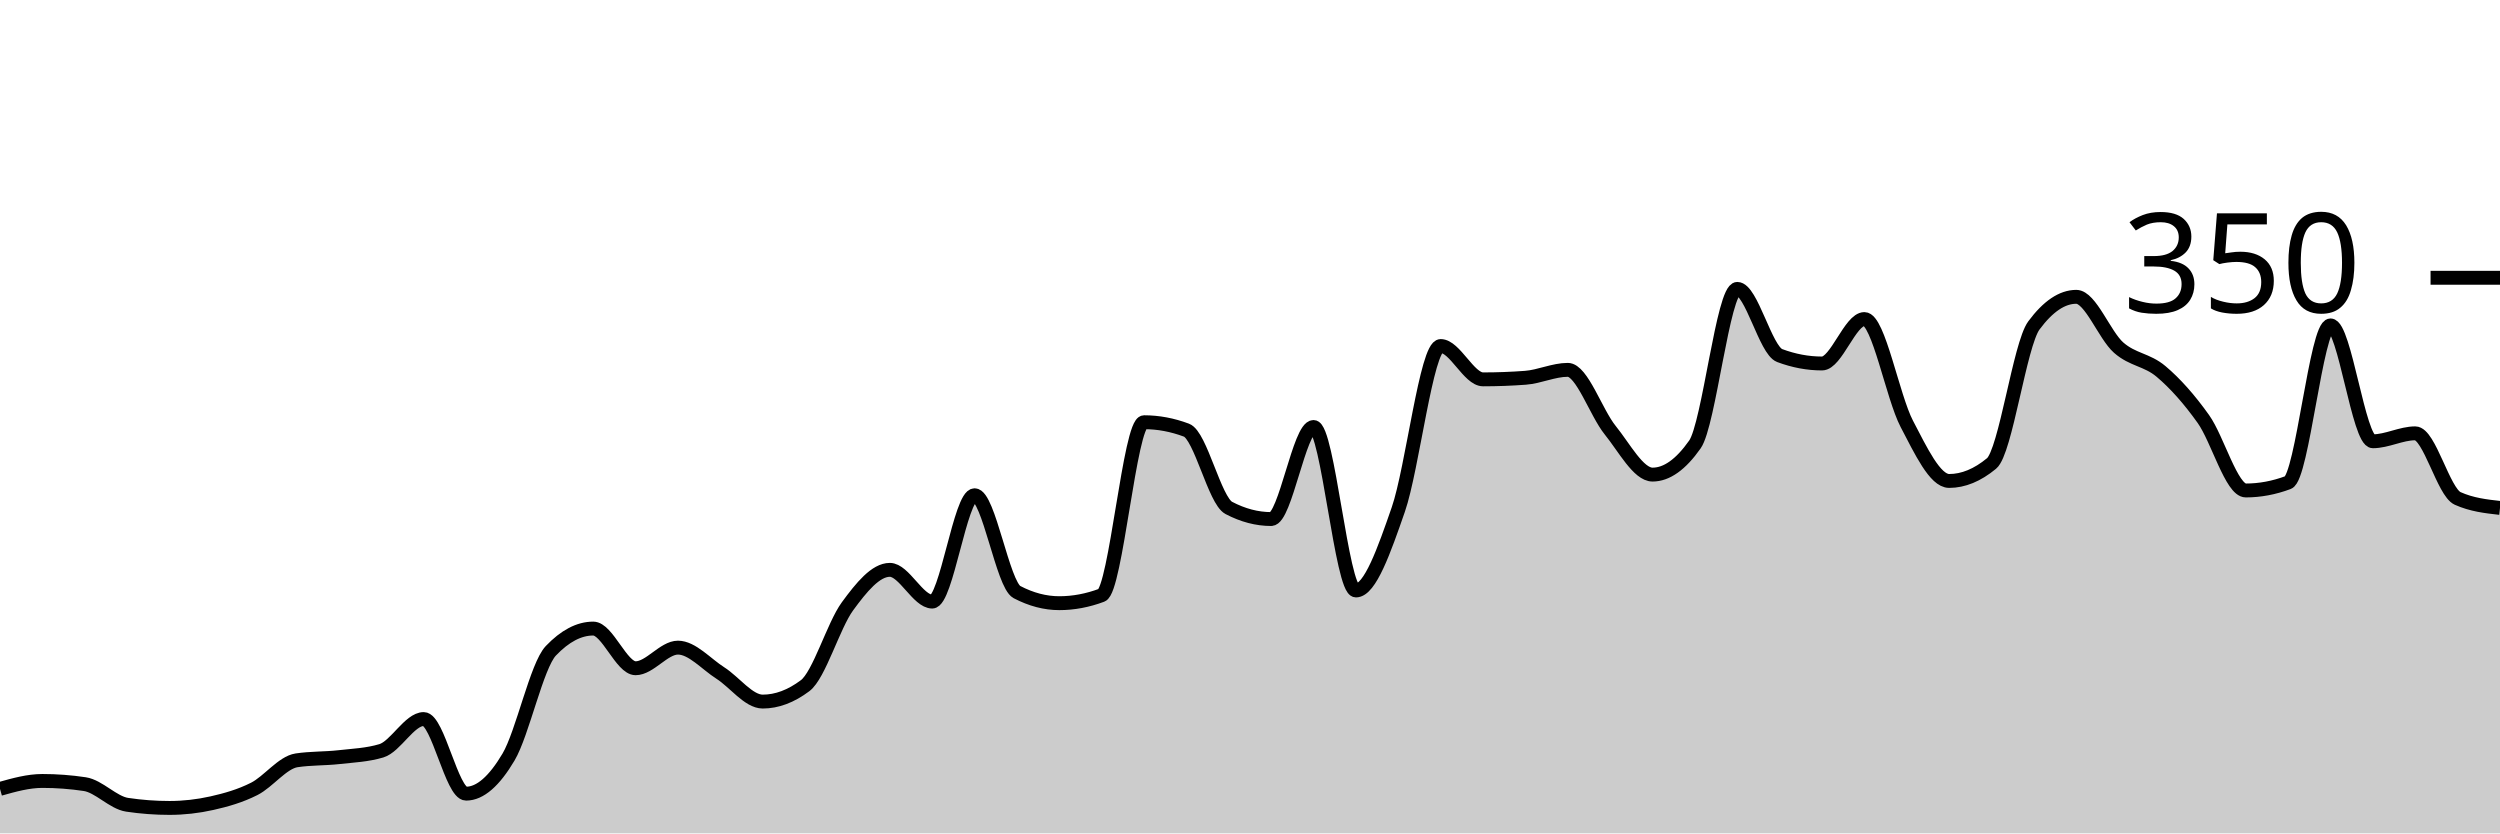
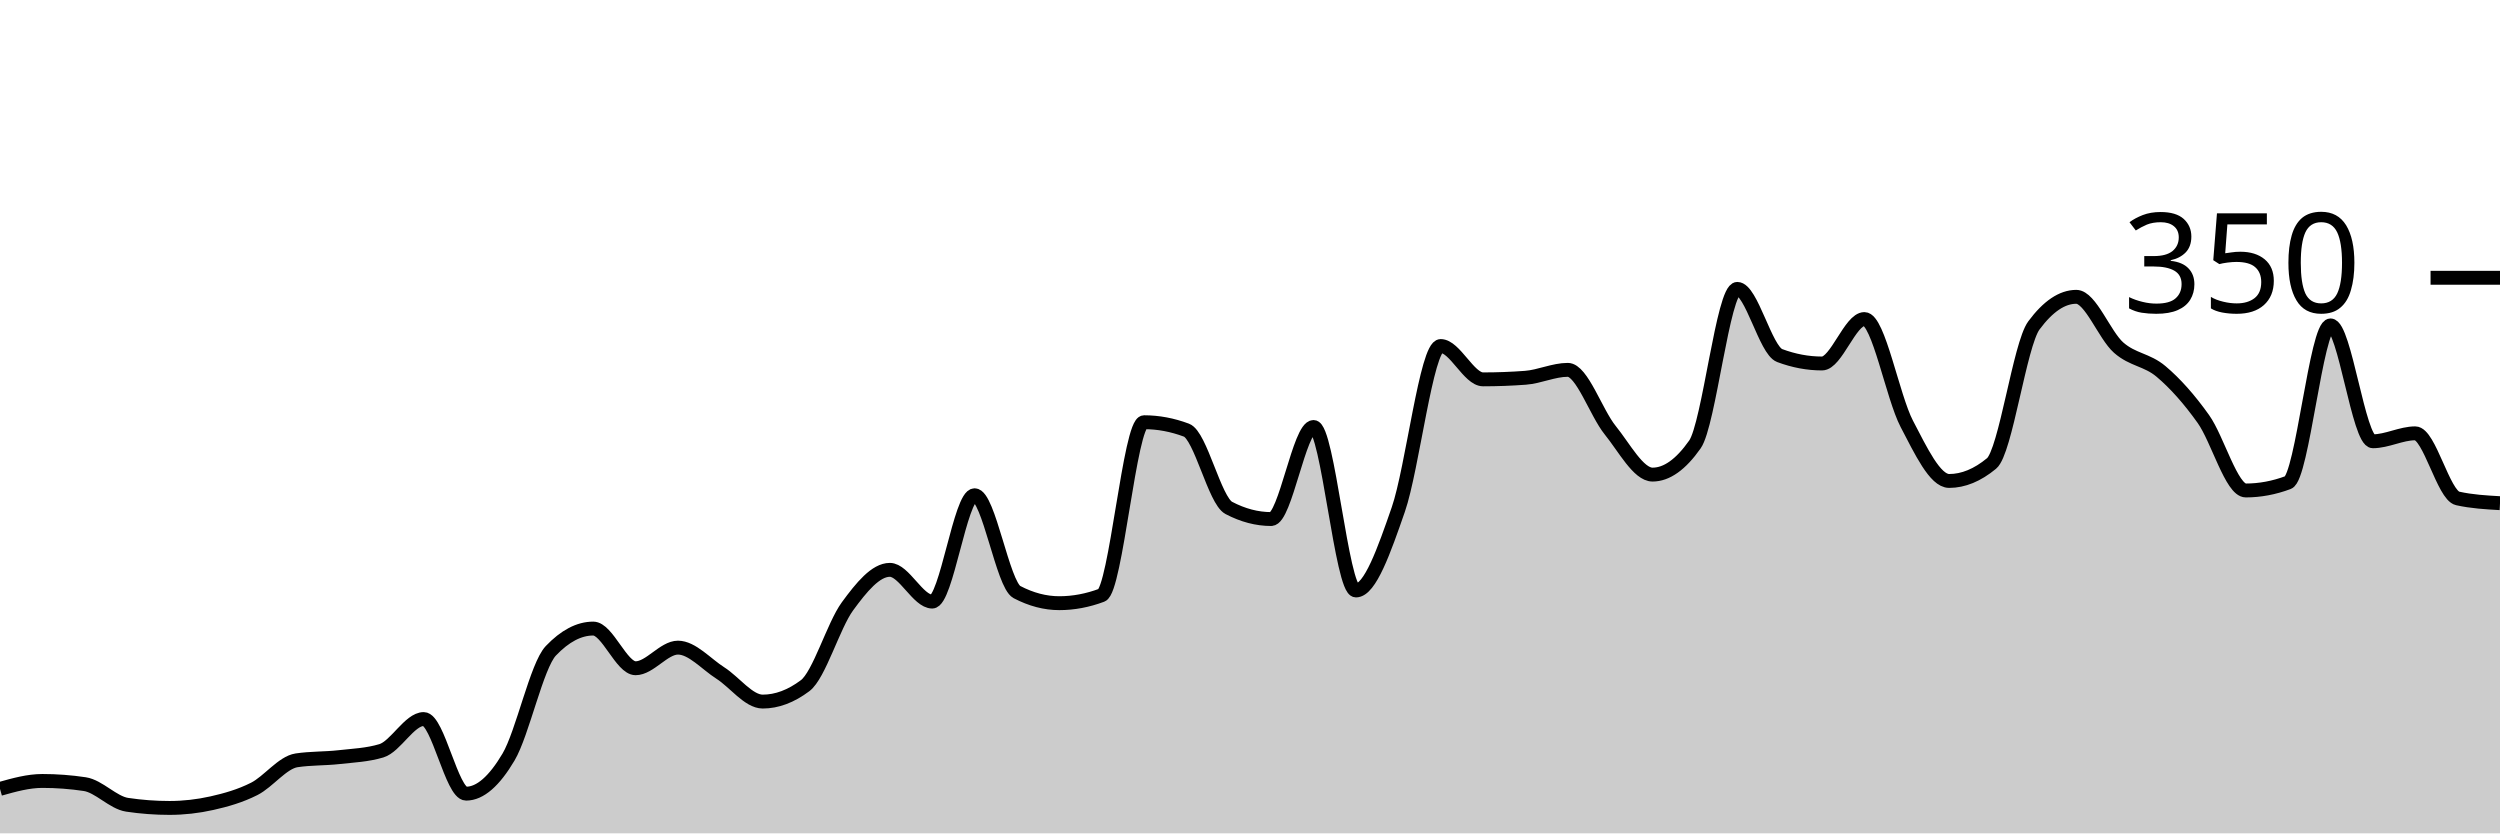
<svg xmlns="http://www.w3.org/2000/svg" viewBox="0 0 180 60">
  <g transform="translate(0,20)">
-     <path class="area" fill="rgba(0, 0, 0, 0.2)" d="M0,36.8C1.017,36.514,2.034,36.229,3.051,36.229C4.068,36.229,5.085,36.305,6.102,36.457C7.119,36.61,8.136,37.79,9.153,37.943C10.169,38.095,11.186,38.171,12.203,38.171C13.22,38.171,14.237,38.057,15.254,37.829C16.271,37.6,17.288,37.314,18.305,36.8C19.322,36.286,20.339,34.895,21.356,34.743C22.373,34.59,23.39,34.629,24.407,34.514C25.424,34.4,26.441,34.362,27.458,34.057C28.475,33.752,29.492,31.771,30.508,31.771C31.525,31.771,32.542,37.143,33.559,37.143C34.576,37.143,35.593,36.229,36.61,34.514C37.627,32.8,38.644,27.924,39.661,26.857C40.678,25.79,41.695,25.257,42.712,25.257C43.729,25.257,44.746,28.114,45.763,28.114C46.78,28.114,47.797,26.629,48.814,26.629C49.831,26.629,50.847,27.81,51.864,28.457C52.881,29.105,53.898,30.514,54.915,30.514C55.932,30.514,56.949,30.133,57.966,29.371C58.983,28.61,60,25.048,61.017,23.657C62.034,22.267,63.051,21.029,64.068,21.029C65.085,21.029,66.102,23.314,67.119,23.314C68.136,23.314,69.153,15.657,70.169,15.657C71.186,15.657,72.203,22.095,73.22,22.629C74.237,23.162,75.254,23.429,76.271,23.429C77.288,23.429,78.305,23.238,79.322,22.857C80.339,22.476,81.356,10.4,82.373,10.4C83.39,10.4,84.407,10.59,85.424,10.971C86.441,11.352,87.458,16.038,88.475,16.571C89.492,17.105,90.508,17.371,91.525,17.371C92.542,17.371,93.559,10.743,94.576,10.743C95.593,10.743,96.61,22.514,97.627,22.514C98.644,22.514,99.661,19.619,100.678,16.686C101.695,13.752,102.712,4.914,103.729,4.914C104.746,4.914,105.763,7.314,106.78,7.314C107.797,7.314,108.814,7.276,109.831,7.2C110.847,7.124,111.864,6.629,112.881,6.629C113.898,6.629,114.915,9.714,115.932,10.971C116.949,12.229,117.966,14.171,118.983,14.171C120,14.171,121.017,13.448,122.034,12C123.051,10.552,124.068,0.8,125.085,0.8C126.102,0.8,127.119,5.219,128.136,5.6C129.153,5.981,130.169,6.171,131.186,6.171C132.203,6.171,133.22,2.971,134.237,2.971C135.254,2.971,136.271,8.571,137.288,10.514C138.305,12.457,139.322,14.629,140.339,14.629C141.356,14.629,142.373,14.21,143.39,13.371C144.407,12.533,145.424,4.8,146.441,3.429C147.458,2.057,148.475,1.371,149.492,1.371C150.508,1.371,151.525,4.133,152.542,5.029C153.559,5.924,154.576,5.886,155.593,6.743C156.61,7.6,157.627,8.743,158.644,10.171C159.661,11.6,160.678,15.314,161.695,15.314C162.712,15.314,163.729,15.124,164.746,14.743C165.763,14.362,166.78,3.429,167.797,3.429C168.814,3.429,169.831,11.771,170.847,11.771C171.864,11.771,172.881,11.2,173.898,11.2C174.915,11.2,175.932,15.429,176.949,15.886C177.966,16.343,178.983,16.457,180,16.571L180,40C178.983,40,177.966,40,176.949,40C175.932,40,174.915,40,173.898,40C172.881,40,171.864,40,170.847,40C169.831,40,168.814,40,167.797,40C166.78,40,165.763,40,164.746,40C163.729,40,162.712,40,161.695,40C160.678,40,159.661,40,158.644,40C157.627,40,156.61,40,155.593,40C154.576,40,153.559,40,152.542,40C151.525,40,150.508,40,149.492,40C148.475,40,147.458,40,146.441,40C145.424,40,144.407,40,143.39,40C142.373,40,141.356,40,140.339,40C139.322,40,138.305,40,137.288,40C136.271,40,135.254,40,134.237,40C133.22,40,132.203,40,131.186,40C130.169,40,129.153,40,128.136,40C127.119,40,126.102,40,125.085,40C124.068,40,123.051,40,122.034,40C121.017,40,120,40,118.983,40C117.966,40,116.949,40,115.932,40C114.915,40,113.898,40,112.881,40C111.864,40,110.847,40,109.831,40C108.814,40,107.797,40,106.78,40C105.763,40,104.746,40,103.729,40C102.712,40,101.695,40,100.678,40C99.661,40,98.644,40,97.627,40C96.61,40,95.593,40,94.576,40C93.559,40,92.542,40,91.525,40C90.508,40,89.492,40,88.475,40C87.458,40,86.441,40,85.424,40C84.407,40,83.39,40,82.373,40C81.356,40,80.339,40,79.322,40C78.305,40,77.288,40,76.271,40C75.254,40,74.237,40,73.22,40C72.203,40,71.186,40,70.169,40C69.153,40,68.136,40,67.119,40C66.102,40,65.085,40,64.068,40C63.051,40,62.034,40,61.017,40C60,40,58.983,40,57.966,40C56.949,40,55.932,40,54.915,40C53.898,40,52.881,40,51.864,40C50.847,40,49.831,40,48.814,40C47.797,40,46.78,40,45.763,40C44.746,40,43.729,40,42.712,40C41.695,40,40.678,40,39.661,40C38.644,40,37.627,40,36.61,40C35.593,40,34.576,40,33.559,40C32.542,40,31.525,40,30.508,40C29.492,40,28.475,40,27.458,40C26.441,40,25.424,40,24.407,40C23.39,40,22.373,40,21.356,40C20.339,40,19.322,40,18.305,40C17.288,40,16.271,40,15.254,40C14.237,40,13.22,40,12.203,40C11.186,40,10.169,40,9.153,40C8.136,40,7.119,40,6.102,40C5.085,40,4.068,40,3.051,40C2.034,40,1.017,40,0,40Z" />
-     <path class="line" stroke="black" fill="none" d="M0,36.8C1.017,36.514,2.034,36.229,3.051,36.229C4.068,36.229,5.085,36.305,6.102,36.457C7.119,36.61,8.136,37.79,9.153,37.943C10.169,38.095,11.186,38.171,12.203,38.171C13.22,38.171,14.237,38.057,15.254,37.829C16.271,37.6,17.288,37.314,18.305,36.8C19.322,36.286,20.339,34.895,21.356,34.743C22.373,34.59,23.39,34.629,24.407,34.514C25.424,34.4,26.441,34.362,27.458,34.057C28.475,33.752,29.492,31.771,30.508,31.771C31.525,31.771,32.542,37.143,33.559,37.143C34.576,37.143,35.593,36.229,36.61,34.514C37.627,32.8,38.644,27.924,39.661,26.857C40.678,25.79,41.695,25.257,42.712,25.257C43.729,25.257,44.746,28.114,45.763,28.114C46.78,28.114,47.797,26.629,48.814,26.629C49.831,26.629,50.847,27.81,51.864,28.457C52.881,29.105,53.898,30.514,54.915,30.514C55.932,30.514,56.949,30.133,57.966,29.371C58.983,28.61,60,25.048,61.017,23.657C62.034,22.267,63.051,21.029,64.068,21.029C65.085,21.029,66.102,23.314,67.119,23.314C68.136,23.314,69.153,15.657,70.169,15.657C71.186,15.657,72.203,22.095,73.22,22.629C74.237,23.162,75.254,23.429,76.271,23.429C77.288,23.429,78.305,23.238,79.322,22.857C80.339,22.476,81.356,10.4,82.373,10.4C83.39,10.4,84.407,10.59,85.424,10.971C86.441,11.352,87.458,16.038,88.475,16.571C89.492,17.105,90.508,17.371,91.525,17.371C92.542,17.371,93.559,10.743,94.576,10.743C95.593,10.743,96.61,22.514,97.627,22.514C98.644,22.514,99.661,19.619,100.678,16.686C101.695,13.752,102.712,4.914,103.729,4.914C104.746,4.914,105.763,7.314,106.78,7.314C107.797,7.314,108.814,7.276,109.831,7.2C110.847,7.124,111.864,6.629,112.881,6.629C113.898,6.629,114.915,9.714,115.932,10.971C116.949,12.229,117.966,14.171,118.983,14.171C120,14.171,121.017,13.448,122.034,12C123.051,10.552,124.068,0.8,125.085,0.8C126.102,0.8,127.119,5.219,128.136,5.6C129.153,5.981,130.169,6.171,131.186,6.171C132.203,6.171,133.22,2.971,134.237,2.971C135.254,2.971,136.271,8.571,137.288,10.514C138.305,12.457,139.322,14.629,140.339,14.629C141.356,14.629,142.373,14.21,143.39,13.371C144.407,12.533,145.424,4.8,146.441,3.429C147.458,2.057,148.475,1.371,149.492,1.371C150.508,1.371,151.525,4.133,152.542,5.029C153.559,5.924,154.576,5.886,155.593,6.743C156.61,7.6,157.627,8.743,158.644,10.171C159.661,11.6,160.678,15.314,161.695,15.314C162.712,15.314,163.729,15.124,164.746,14.743C165.763,14.362,166.78,3.429,167.797,3.429C168.814,3.429,169.831,11.771,170.847,11.771C171.864,11.771,172.881,11.2,173.898,11.2C174.915,11.2,175.932,15.429,176.949,15.886C177.966,16.343,178.983,16.457,180,16.571" />
+     <path class="area" fill="rgba(0, 0, 0, 0.2)" d="M0,36.8C1.017,36.514,2.034,36.229,3.051,36.229C4.068,36.229,5.085,36.305,6.102,36.457C7.119,36.61,8.136,37.79,9.153,37.943C10.169,38.095,11.186,38.171,12.203,38.171C13.22,38.171,14.237,38.057,15.254,37.829C16.271,37.6,17.288,37.314,18.305,36.8C19.322,36.286,20.339,34.895,21.356,34.743C22.373,34.59,23.39,34.629,24.407,34.514C25.424,34.4,26.441,34.362,27.458,34.057C28.475,33.752,29.492,31.771,30.508,31.771C31.525,31.771,32.542,37.143,33.559,37.143C34.576,37.143,35.593,36.229,36.61,34.514C37.627,32.8,38.644,27.924,39.661,26.857C40.678,25.79,41.695,25.257,42.712,25.257C43.729,25.257,44.746,28.114,45.763,28.114C46.78,28.114,47.797,26.629,48.814,26.629C49.831,26.629,50.847,27.81,51.864,28.457C52.881,29.105,53.898,30.514,54.915,30.514C55.932,30.514,56.949,30.133,57.966,29.371C58.983,28.61,60,25.048,61.017,23.657C62.034,22.267,63.051,21.029,64.068,21.029C65.085,21.029,66.102,23.314,67.119,23.314C68.136,23.314,69.153,15.657,70.169,15.657C71.186,15.657,72.203,22.095,73.22,22.629C74.237,23.162,75.254,23.429,76.271,23.429C77.288,23.429,78.305,23.238,79.322,22.857C80.339,22.476,81.356,10.4,82.373,10.4C83.39,10.4,84.407,10.59,85.424,10.971C86.441,11.352,87.458,16.038,88.475,16.571C89.492,17.105,90.508,17.371,91.525,17.371C92.542,17.371,93.559,10.743,94.576,10.743C95.593,10.743,96.61,22.514,97.627,22.514C98.644,22.514,99.661,19.619,100.678,16.686C101.695,13.752,102.712,4.914,103.729,4.914C104.746,4.914,105.763,7.314,106.78,7.314C107.797,7.314,108.814,7.276,109.831,7.2C110.847,7.124,111.864,6.629,112.881,6.629C113.898,6.629,114.915,9.714,115.932,10.971C116.949,12.229,117.966,14.171,118.983,14.171C120,14.171,121.017,13.448,122.034,12C123.051,10.552,124.068,0.8,125.085,0.8C126.102,0.8,127.119,5.219,128.136,5.6C129.153,5.981,130.169,6.171,131.186,6.171C132.203,6.171,133.22,2.971,134.237,2.971C135.254,2.971,136.271,8.571,137.288,10.514C138.305,12.457,139.322,14.629,140.339,14.629C141.356,14.629,142.373,14.21,143.39,13.371C144.407,12.533,145.424,4.8,146.441,3.429C147.458,2.057,148.475,1.371,149.492,1.371C150.508,1.371,151.525,4.133,152.542,5.029C153.559,5.924,154.576,5.886,155.593,6.743C156.61,7.6,157.627,8.743,158.644,10.171C159.661,11.6,160.678,15.314,161.695,15.314C162.712,15.314,163.729,15.124,164.746,14.743C165.763,14.362,166.78,3.429,167.797,3.429C168.814,3.429,169.831,11.771,170.847,11.771C171.864,11.771,172.881,11.2,173.898,11.2C174.915,11.2,175.932,15.657,176.949,15.886C177.966,16.114,178.983,16.171,180,16.229L180,40C178.983,40,177.966,40,176.949,40C175.932,40,174.915,40,173.898,40C172.881,40,171.864,40,170.847,40C169.831,40,168.814,40,167.797,40C166.78,40,165.763,40,164.746,40C163.729,40,162.712,40,161.695,40C160.678,40,159.661,40,158.644,40C157.627,40,156.61,40,155.593,40C154.576,40,153.559,40,152.542,40C151.525,40,150.508,40,149.492,40C148.475,40,147.458,40,146.441,40C145.424,40,144.407,40,143.39,40C142.373,40,141.356,40,140.339,40C139.322,40,138.305,40,137.288,40C136.271,40,135.254,40,134.237,40C133.22,40,132.203,40,131.186,40C130.169,40,129.153,40,128.136,40C127.119,40,126.102,40,125.085,40C124.068,40,123.051,40,122.034,40C121.017,40,120,40,118.983,40C117.966,40,116.949,40,115.932,40C114.915,40,113.898,40,112.881,40C111.864,40,110.847,40,109.831,40C108.814,40,107.797,40,106.78,40C105.763,40,104.746,40,103.729,40C102.712,40,101.695,40,100.678,40C99.661,40,98.644,40,97.627,40C96.61,40,95.593,40,94.576,40C93.559,40,92.542,40,91.525,40C90.508,40,89.492,40,88.475,40C87.458,40,86.441,40,85.424,40C84.407,40,83.39,40,82.373,40C81.356,40,80.339,40,79.322,40C78.305,40,77.288,40,76.271,40C75.254,40,74.237,40,73.22,40C72.203,40,71.186,40,70.169,40C69.153,40,68.136,40,67.119,40C66.102,40,65.085,40,64.068,40C63.051,40,62.034,40,61.017,40C60,40,58.983,40,57.966,40C56.949,40,55.932,40,54.915,40C53.898,40,52.881,40,51.864,40C50.847,40,49.831,40,48.814,40C47.797,40,46.78,40,45.763,40C44.746,40,43.729,40,42.712,40C41.695,40,40.678,40,39.661,40C38.644,40,37.627,40,36.61,40C35.593,40,34.576,40,33.559,40C32.542,40,31.525,40,30.508,40C29.492,40,28.475,40,27.458,40C26.441,40,25.424,40,24.407,40C23.39,40,22.373,40,21.356,40C20.339,40,19.322,40,18.305,40C17.288,40,16.271,40,15.254,40C14.237,40,13.22,40,12.203,40C11.186,40,10.169,40,9.153,40C8.136,40,7.119,40,6.102,40C5.085,40,4.068,40,3.051,40C2.034,40,1.017,40,0,40Z" />
+     <path class="line" stroke="black" fill="none" d="M0,36.8C1.017,36.514,2.034,36.229,3.051,36.229C4.068,36.229,5.085,36.305,6.102,36.457C7.119,36.61,8.136,37.79,9.153,37.943C10.169,38.095,11.186,38.171,12.203,38.171C13.22,38.171,14.237,38.057,15.254,37.829C16.271,37.6,17.288,37.314,18.305,36.8C19.322,36.286,20.339,34.895,21.356,34.743C22.373,34.59,23.39,34.629,24.407,34.514C25.424,34.4,26.441,34.362,27.458,34.057C28.475,33.752,29.492,31.771,30.508,31.771C31.525,31.771,32.542,37.143,33.559,37.143C34.576,37.143,35.593,36.229,36.61,34.514C37.627,32.8,38.644,27.924,39.661,26.857C40.678,25.79,41.695,25.257,42.712,25.257C43.729,25.257,44.746,28.114,45.763,28.114C46.78,28.114,47.797,26.629,48.814,26.629C49.831,26.629,50.847,27.81,51.864,28.457C52.881,29.105,53.898,30.514,54.915,30.514C55.932,30.514,56.949,30.133,57.966,29.371C58.983,28.61,60,25.048,61.017,23.657C62.034,22.267,63.051,21.029,64.068,21.029C65.085,21.029,66.102,23.314,67.119,23.314C68.136,23.314,69.153,15.657,70.169,15.657C71.186,15.657,72.203,22.095,73.22,22.629C74.237,23.162,75.254,23.429,76.271,23.429C77.288,23.429,78.305,23.238,79.322,22.857C80.339,22.476,81.356,10.4,82.373,10.4C83.39,10.4,84.407,10.59,85.424,10.971C86.441,11.352,87.458,16.038,88.475,16.571C89.492,17.105,90.508,17.371,91.525,17.371C92.542,17.371,93.559,10.743,94.576,10.743C95.593,10.743,96.61,22.514,97.627,22.514C98.644,22.514,99.661,19.619,100.678,16.686C101.695,13.752,102.712,4.914,103.729,4.914C104.746,4.914,105.763,7.314,106.78,7.314C107.797,7.314,108.814,7.276,109.831,7.2C110.847,7.124,111.864,6.629,112.881,6.629C113.898,6.629,114.915,9.714,115.932,10.971C116.949,12.229,117.966,14.171,118.983,14.171C120,14.171,121.017,13.448,122.034,12C123.051,10.552,124.068,0.8,125.085,0.8C126.102,0.8,127.119,5.219,128.136,5.6C129.153,5.981,130.169,6.171,131.186,6.171C132.203,6.171,133.22,2.971,134.237,2.971C135.254,2.971,136.271,8.571,137.288,10.514C138.305,12.457,139.322,14.629,140.339,14.629C141.356,14.629,142.373,14.21,143.39,13.371C144.407,12.533,145.424,4.8,146.441,3.429C147.458,2.057,148.475,1.371,149.492,1.371C150.508,1.371,151.525,4.133,152.542,5.029C153.559,5.924,154.576,5.886,155.593,6.743C156.61,7.6,157.627,8.743,158.644,10.171C159.661,11.6,160.678,15.314,161.695,15.314C162.712,15.314,163.729,15.124,164.746,14.743C165.763,14.362,166.78,3.429,167.797,3.429C168.814,3.429,169.831,11.771,170.847,11.771C171.864,11.771,172.881,11.2,173.898,11.2C174.915,11.2,175.932,15.657,176.949,15.886C177.966,16.114,178.983,16.171,180,16.229" />
    <path class="axis-ceiling" stroke-width="1" stroke="black" fill="none" d="M175,0L180,0" />
    <text class="axis-ceiling-label" font-family="sans-serif" text-anchor="end" font-size="10px" x="170" y="2.5">350</text>
  </g>
</svg>
